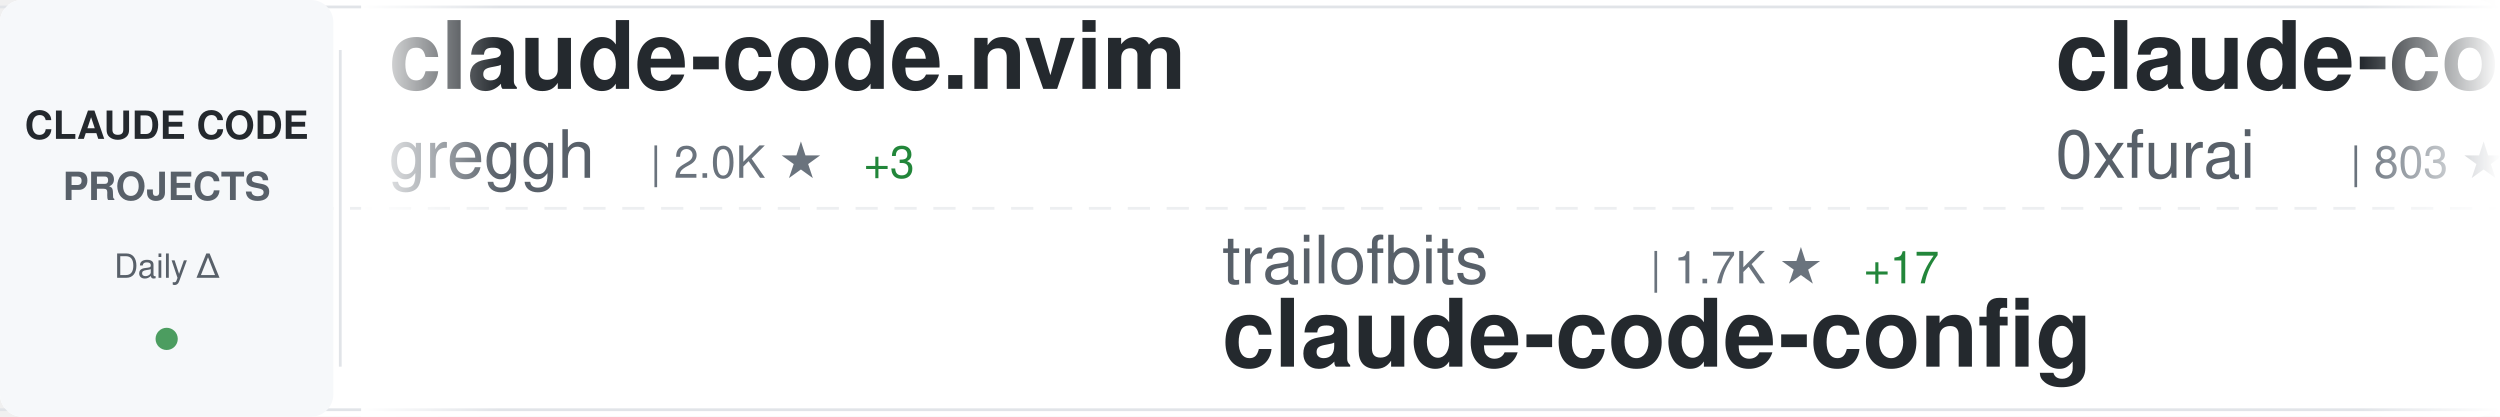
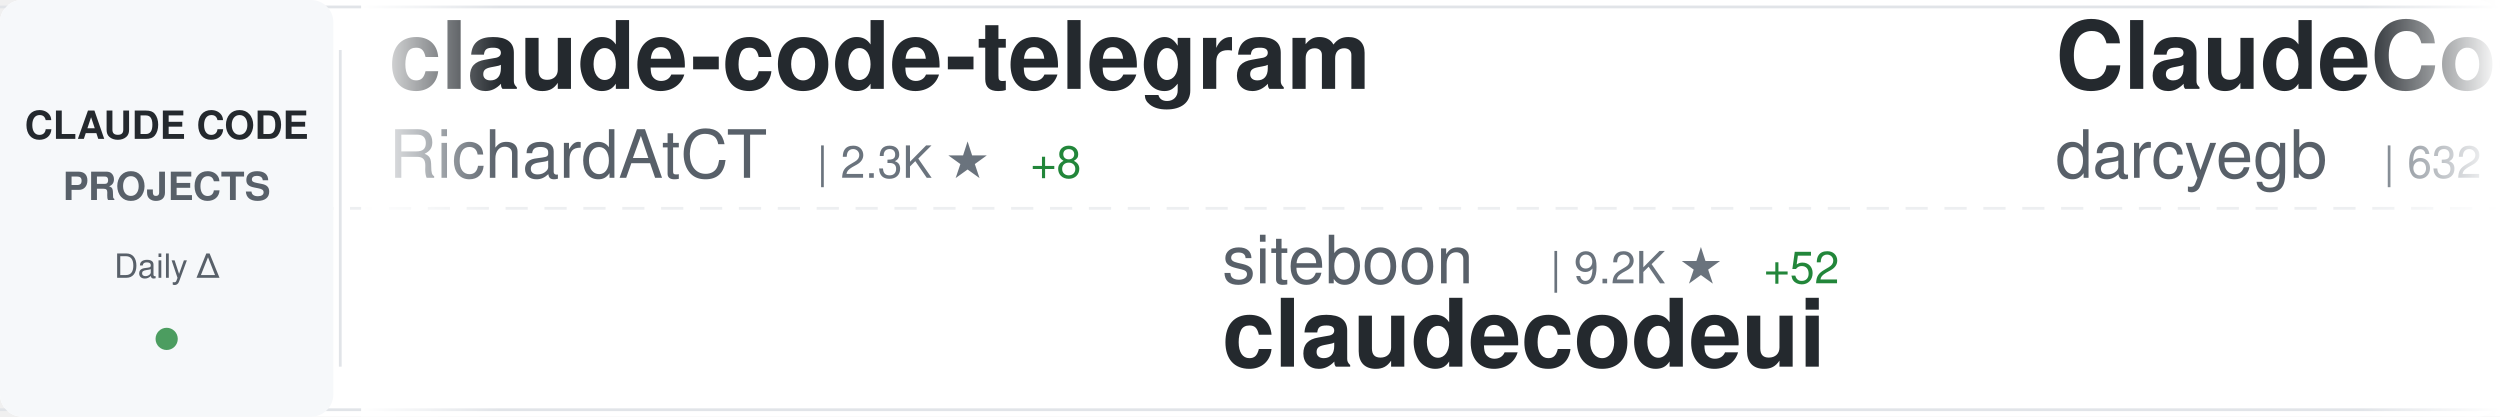
<svg xmlns="http://www.w3.org/2000/svg" width="900" height="150">
  <defs>
    <linearGradient id="awesomeLeftFade" x1="0%" y1="0%" x2="100%" y2="0%">
      <stop offset="0%" style="stop-color:#ffffff;stop-opacity:1" />
      <stop offset="100%" style="stop-color:#ffffff;stop-opacity:0" />
    </linearGradient>
    <linearGradient id="awesomeRightFade" x1="0%" y1="0%" x2="100%" y2="0%">
      <stop offset="0%" style="stop-color:#ffffff;stop-opacity:0" />
      <stop offset="100%" style="stop-color:#ffffff;stop-opacity:1" />
    </linearGradient>
  </defs>
  <rect width="900" height="150" fill="#ffffff" rx="8" />
  <rect x="0" y="2" width="900" height="1" fill="#e1e4e8" />
  <rect x="0" y="147" width="900" height="1" fill="#e1e4e8" />
  <line x1="0" y1="75" x2="900" y2="75" stroke="#e1e4e8" stroke-width="1" stroke-dasharray="8 6" opacity="0.6" />
  <rect x="0" y="0" width="120" height="150" fill="#f6f8fa" rx="8" />
  <text x="60" y="50" font-family="-apple-system, BlinkMacSystemFont, 'Segoe UI', Helvetica, Arial, sans-serif" font-size="14" font-weight="600" fill="#24292e" text-anchor="middle">CLAUDE CODE</text>
  <text x="60" y="72" font-family="-apple-system, BlinkMacSystemFont, 'Segoe UI', Helvetica, Arial, sans-serif" font-size="14" font-weight="600" fill="#586069" text-anchor="middle">PROJECTS</text>
  <text x="60" y="100" font-family="-apple-system, BlinkMacSystemFont, 'Segoe UI', Helvetica, Arial, sans-serif" font-size="12" font-weight="500" fill="#586069" text-anchor="middle">Daily Δ</text>
  <circle cx="60" cy="122" r="4" fill="#22863a" opacity="0.8" />
  <rect x="122" y="18" width="1" height="114" fill="#e1e4e8" />
  <clipPath id="awesomeTickerClip">
    <rect x="130" y="0" width="770" height="150" />
  </clipPath>
  <g clip-path="url(#awesomeTickerClip)">
    <g id="awesomeTickerItems">
      <animateTransform attributeName="transform" attributeType="XML" type="translate" from="0 0" to="-3000 0" dur="54s" repeatCount="indefinite" />
      <g transform="translate(0, 0)">
-         <text x="140" y="32" font-family="-apple-system, BlinkMacSystemFont, 'Segoe UI', Helvetica, Arial, sans-serif" font-size="34" font-weight="600" fill="#24292e">claude-code.nvim</text>
-         <text x="140" y="64" font-family="-apple-system, BlinkMacSystemFont, 'Segoe UI', Helvetica, Arial, sans-serif" font-size="24" font-weight="400" fill="#586069">greggh</text>
-         <text x="234" y="64" font-family="-apple-system, BlinkMacSystemFont, 'Segoe UI', Helvetica, Arial, sans-serif" font-size="16" font-weight="500" fill="#6a737d">| 2.0K ★</text>
-         <text x="311" y="64" font-family="-apple-system, BlinkMacSystemFont, 'Segoe UI', Helvetica, Arial, sans-serif" font-size="16" font-weight="500" fill="#22863a"> +3</text>
+         <text x="140" y="32" font-family="-apple-system, BlinkMacSystemFont, 'Segoe UI', Helvetica, Arial, sans-serif" font-size="34" font-weight="600" fill="#24292e">claude-code-telegram</text>
+         <text x="140" y="64" font-family="-apple-system, BlinkMacSystemFont, 'Segoe UI', Helvetica, Arial, sans-serif" font-size="24" font-weight="400" fill="#586069">RichardAtCT</text>
+         <text x="294" y="64" font-family="-apple-system, BlinkMacSystemFont, 'Segoe UI', Helvetica, Arial, sans-serif" font-size="16" font-weight="500" fill="#6a737d">| 2.3K ★</text>
+         <text x="371" y="64" font-family="-apple-system, BlinkMacSystemFont, 'Segoe UI', Helvetica, Arial, sans-serif" font-size="16" font-weight="500" fill="#22863a"> +8</text>
      </g>
      <g transform="translate(300, 0)">
-         <text x="140" y="102" font-family="-apple-system, BlinkMacSystemFont, 'Segoe UI', Helvetica, Arial, sans-serif" font-size="24" font-weight="400" fill="#586069">trailofbits</text>
-         <text x="294" y="102" font-family="-apple-system, BlinkMacSystemFont, 'Segoe UI', Helvetica, Arial, sans-serif" font-size="16" font-weight="500" fill="#6a737d">| 1.7K ★</text>
-         <text x="371" y="102" font-family="-apple-system, BlinkMacSystemFont, 'Segoe UI', Helvetica, Arial, sans-serif" font-size="16" font-weight="500" fill="#22863a"> +17</text>
-         <text x="140" y="132" font-family="-apple-system, BlinkMacSystemFont, 'Segoe UI', Helvetica, Arial, sans-serif" font-size="34" font-weight="600" fill="#24292e">claude-code-config</text>
+         <text x="140" y="102" font-family="-apple-system, BlinkMacSystemFont, 'Segoe UI', Helvetica, Arial, sans-serif" font-size="24" font-weight="400" fill="#586069">siteboon</text>
+         <text x="258" y="102" font-family="-apple-system, BlinkMacSystemFont, 'Segoe UI', Helvetica, Arial, sans-serif" font-size="16" font-weight="500" fill="#6a737d">| 9.2K ★</text>
+         <text x="335" y="102" font-family="-apple-system, BlinkMacSystemFont, 'Segoe UI', Helvetica, Arial, sans-serif" font-size="16" font-weight="500" fill="#22863a"> +52</text>
+         <text x="140" y="132" font-family="-apple-system, BlinkMacSystemFont, 'Segoe UI', Helvetica, Arial, sans-serif" font-size="34" font-weight="600" fill="#24292e">claudecodeui</text>
      </g>
      <g transform="translate(600, 0)">
-         <text x="140" y="32" font-family="-apple-system, BlinkMacSystemFont, 'Segoe UI', Helvetica, Arial, sans-serif" font-size="34" font-weight="600" fill="#24292e">claude-code-subagents</text>
-         <text x="140" y="64" font-family="-apple-system, BlinkMacSystemFont, 'Segoe UI', Helvetica, Arial, sans-serif" font-size="24" font-weight="400" fill="#586069">0xfurai</text>
-         <text x="246" y="64" font-family="-apple-system, BlinkMacSystemFont, 'Segoe UI', Helvetica, Arial, sans-serif" font-size="16" font-weight="500" fill="#6a737d">| 803 ★</text>
-         <text x="314" y="64" font-family="-apple-system, BlinkMacSystemFont, 'Segoe UI', Helvetica, Arial, sans-serif" font-size="16" font-weight="500" fill="#22863a"> +2</text>
+         <text x="140" y="32" font-family="-apple-system, BlinkMacSystemFont, 'Segoe UI', Helvetica, Arial, sans-serif" font-size="34" font-weight="600" fill="#24292e">ClaudeCodeAgents</text>
+         <text x="140" y="64" font-family="-apple-system, BlinkMacSystemFont, 'Segoe UI', Helvetica, Arial, sans-serif" font-size="24" font-weight="400" fill="#586069">darcyegb</text>
+         <text x="258" y="64" font-family="-apple-system, BlinkMacSystemFont, 'Segoe UI', Helvetica, Arial, sans-serif" font-size="16" font-weight="500" fill="#6a737d">| 632 ★</text>
+         <text x="326" y="64" font-family="-apple-system, BlinkMacSystemFont, 'Segoe UI', Helvetica, Arial, sans-serif" font-size="16" font-weight="500" fill="#22863a"> +2</text>
      </g>
      <g transform="translate(900, 0)">
-         <text x="140" y="102" font-family="-apple-system, BlinkMacSystemFont, 'Segoe UI', Helvetica, Arial, sans-serif" font-size="24" font-weight="400" fill="#586069">anthropics</text>
-         <text x="282" y="102" font-family="-apple-system, BlinkMacSystemFont, 'Segoe UI', Helvetica, Arial, sans-serif" font-size="16" font-weight="500" fill="#6a737d">| 4.1K ★</text>
-         <text x="359" y="102" font-family="-apple-system, BlinkMacSystemFont, 'Segoe UI', Helvetica, Arial, sans-serif" font-size="16" font-weight="500" fill="#22863a"> +16</text>
-         <text x="140" y="132" font-family="-apple-system, BlinkMacSystemFont, 'Segoe UI', Helvetica, Arial, sans-serif" font-size="34" font-weight="600" fill="#24292e">claude-code-security-rev...</text>
+         <text x="140" y="102" font-family="-apple-system, BlinkMacSystemFont, 'Segoe UI', Helvetica, Arial, sans-serif" font-size="24" font-weight="400" fill="#586069">fuergaosi233</text>
+         <text x="306" y="102" font-family="-apple-system, BlinkMacSystemFont, 'Segoe UI', Helvetica, Arial, sans-serif" font-size="16" font-weight="500" fill="#6a737d">| 2.3K ★</text>
+         <text x="383" y="102" font-family="-apple-system, BlinkMacSystemFont, 'Segoe UI', Helvetica, Arial, sans-serif" font-size="16" font-weight="500" fill="#22863a"> +12</text>
+         <text x="140" y="132" font-family="-apple-system, BlinkMacSystemFont, 'Segoe UI', Helvetica, Arial, sans-serif" font-size="34" font-weight="600" fill="#24292e">claude-code-proxy</text>
      </g>
      <g transform="translate(1200, 0)">
-         <text x="140" y="32" font-family="-apple-system, BlinkMacSystemFont, 'Segoe UI', Helvetica, Arial, sans-serif" font-size="34" font-weight="600" fill="#24292e">claude-code-action</text>
-         <text x="140" y="64" font-family="-apple-system, BlinkMacSystemFont, 'Segoe UI', Helvetica, Arial, sans-serif" font-size="24" font-weight="400" fill="#586069">anthropics</text>
-         <text x="282" y="64" font-family="-apple-system, BlinkMacSystemFont, 'Segoe UI', Helvetica, Arial, sans-serif" font-size="16" font-weight="500" fill="#6a737d">| 6.7K ★</text>
-         <text x="359" y="64" font-family="-apple-system, BlinkMacSystemFont, 'Segoe UI', Helvetica, Arial, sans-serif" font-size="16" font-weight="500" fill="#22863a"> +31</text>
+         <text x="140" y="32" font-family="-apple-system, BlinkMacSystemFont, 'Segoe UI', Helvetica, Arial, sans-serif" font-size="34" font-weight="600" fill="#24292e">Auto-claude-code-researc...</text>
+         <text x="140" y="64" font-family="-apple-system, BlinkMacSystemFont, 'Segoe UI', Helvetica, Arial, sans-serif" font-size="24" font-weight="400" fill="#586069">wanshuiyin</text>
+         <text x="282" y="64" font-family="-apple-system, BlinkMacSystemFont, 'Segoe UI', Helvetica, Arial, sans-serif" font-size="16" font-weight="500" fill="#6a737d">| 4.8K ★</text>
+         <text x="359" y="64" font-family="-apple-system, BlinkMacSystemFont, 'Segoe UI', Helvetica, Arial, sans-serif" font-size="16" font-weight="500" fill="#22863a"> +203</text>
      </g>
      <g transform="translate(1500, 0)">
+         <text x="140" y="102" font-family="-apple-system, BlinkMacSystemFont, 'Segoe UI', Helvetica, Arial, sans-serif" font-size="24" font-weight="400" fill="#586069">router-for-me</text>
+         <text x="318" y="102" font-family="-apple-system, BlinkMacSystemFont, 'Segoe UI', Helvetica, Arial, sans-serif" font-size="16" font-weight="500" fill="#6a737d">| 21.4K ★</text>
+         <text x="404" y="102" font-family="-apple-system, BlinkMacSystemFont, 'Segoe UI', Helvetica, Arial, sans-serif" font-size="16" font-weight="500" fill="#22863a"> +335</text>
+         <text x="140" y="132" font-family="-apple-system, BlinkMacSystemFont, 'Segoe UI', Helvetica, Arial, sans-serif" font-size="34" font-weight="600" fill="#24292e">CLIProxyAPI</text>
+       </g>
+       <g transform="translate(1800, 0)">
+         <text x="140" y="32" font-family="-apple-system, BlinkMacSystemFont, 'Segoe UI', Helvetica, Arial, sans-serif" font-size="34" font-weight="600" fill="#24292e">claude-code-docs</text>
+         <text x="140" y="64" font-family="-apple-system, BlinkMacSystemFont, 'Segoe UI', Helvetica, Arial, sans-serif" font-size="24" font-weight="400" fill="#586069">ericbuess</text>
+         <text x="270" y="64" font-family="-apple-system, BlinkMacSystemFont, 'Segoe UI', Helvetica, Arial, sans-serif" font-size="16" font-weight="500" fill="#6a737d">| 762 ★</text>
+         <text x="338" y="64" font-family="-apple-system, BlinkMacSystemFont, 'Segoe UI', Helvetica, Arial, sans-serif" font-size="16" font-weight="500" fill="#22863a"> +2</text>
+       </g>
+       <g transform="translate(2100, 0)">
+         <text x="140" y="102" font-family="-apple-system, BlinkMacSystemFont, 'Segoe UI', Helvetica, Arial, sans-serif" font-size="24" font-weight="400" fill="#586069">Maciek-roboblog</text>
+         <text x="342" y="102" font-family="-apple-system, BlinkMacSystemFont, 'Segoe UI', Helvetica, Arial, sans-serif" font-size="16" font-weight="500" fill="#6a737d">| 7.2K ★</text>
+         <text x="419" y="102" font-family="-apple-system, BlinkMacSystemFont, 'Segoe UI', Helvetica, Arial, sans-serif" font-size="16" font-weight="500" fill="#22863a"> +16</text>
+         <text x="140" y="132" font-family="-apple-system, BlinkMacSystemFont, 'Segoe UI', Helvetica, Arial, sans-serif" font-size="34" font-weight="600" fill="#24292e">Claude-Code-Usage-Monito...</text>
+       </g>
+       <g transform="translate(2400, 0)">
+         <text x="140" y="32" font-family="-apple-system, BlinkMacSystemFont, 'Segoe UI', Helvetica, Arial, sans-serif" font-size="34" font-weight="600" fill="#24292e">claude-code-security-rev...</text>
+         <text x="140" y="64" font-family="-apple-system, BlinkMacSystemFont, 'Segoe UI', Helvetica, Arial, sans-serif" font-size="24" font-weight="400" fill="#586069">anthropics</text>
+         <text x="282" y="64" font-family="-apple-system, BlinkMacSystemFont, 'Segoe UI', Helvetica, Arial, sans-serif" font-size="16" font-weight="500" fill="#6a737d">| 4.1K ★</text>
+         <text x="359" y="64" font-family="-apple-system, BlinkMacSystemFont, 'Segoe UI', Helvetica, Arial, sans-serif" font-size="16" font-weight="500" fill="#22863a"> +11</text>
+       </g>
+       <g transform="translate(2700, 0)">
+         <text x="140" y="102" font-family="-apple-system, BlinkMacSystemFont, 'Segoe UI', Helvetica, Arial, sans-serif" font-size="24" font-weight="400" fill="#586069">Yuyz0112</text>
+         <text x="258" y="102" font-family="-apple-system, BlinkMacSystemFont, 'Segoe UI', Helvetica, Arial, sans-serif" font-size="16" font-weight="500" fill="#6a737d">| 2.3K ★</text>
+         <text x="335" y="102" font-family="-apple-system, BlinkMacSystemFont, 'Segoe UI', Helvetica, Arial, sans-serif" font-size="16" font-weight="500" fill="#22863a"> +5</text>
+         <text x="140" y="132" font-family="-apple-system, BlinkMacSystemFont, 'Segoe UI', Helvetica, Arial, sans-serif" font-size="34" font-weight="600" fill="#24292e">claude-code-reverse</text>
+       </g>
+       <g transform="translate(3000, 0)">
+         <text x="140" y="32" font-family="-apple-system, BlinkMacSystemFont, 'Segoe UI', Helvetica, Arial, sans-serif" font-size="34" font-weight="600" fill="#24292e">claude-code-telegram</text>
+         <text x="140" y="64" font-family="-apple-system, BlinkMacSystemFont, 'Segoe UI', Helvetica, Arial, sans-serif" font-size="24" font-weight="400" fill="#586069">RichardAtCT</text>
+         <text x="294" y="64" font-family="-apple-system, BlinkMacSystemFont, 'Segoe UI', Helvetica, Arial, sans-serif" font-size="16" font-weight="500" fill="#6a737d">| 2.3K ★</text>
+         <text x="371" y="64" font-family="-apple-system, BlinkMacSystemFont, 'Segoe UI', Helvetica, Arial, sans-serif" font-size="16" font-weight="500" fill="#22863a"> +8</text>
+       </g>
+       <g transform="translate(3300, 0)">
+         <text x="140" y="102" font-family="-apple-system, BlinkMacSystemFont, 'Segoe UI', Helvetica, Arial, sans-serif" font-size="24" font-weight="400" fill="#586069">siteboon</text>
+         <text x="258" y="102" font-family="-apple-system, BlinkMacSystemFont, 'Segoe UI', Helvetica, Arial, sans-serif" font-size="16" font-weight="500" fill="#6a737d">| 9.2K ★</text>
+         <text x="335" y="102" font-family="-apple-system, BlinkMacSystemFont, 'Segoe UI', Helvetica, Arial, sans-serif" font-size="16" font-weight="500" fill="#22863a"> +52</text>
+         <text x="140" y="132" font-family="-apple-system, BlinkMacSystemFont, 'Segoe UI', Helvetica, Arial, sans-serif" font-size="34" font-weight="600" fill="#24292e">claudecodeui</text>
+       </g>
+       <g transform="translate(3600, 0)">
+         <text x="140" y="32" font-family="-apple-system, BlinkMacSystemFont, 'Segoe UI', Helvetica, Arial, sans-serif" font-size="34" font-weight="600" fill="#24292e">ClaudeCodeAgents</text>
+         <text x="140" y="64" font-family="-apple-system, BlinkMacSystemFont, 'Segoe UI', Helvetica, Arial, sans-serif" font-size="24" font-weight="400" fill="#586069">darcyegb</text>
+         <text x="258" y="64" font-family="-apple-system, BlinkMacSystemFont, 'Segoe UI', Helvetica, Arial, sans-serif" font-size="16" font-weight="500" fill="#6a737d">| 632 ★</text>
+         <text x="326" y="64" font-family="-apple-system, BlinkMacSystemFont, 'Segoe UI', Helvetica, Arial, sans-serif" font-size="16" font-weight="500" fill="#22863a"> +2</text>
+       </g>
+       <g transform="translate(3900, 0)">
        <text x="140" y="102" font-family="-apple-system, BlinkMacSystemFont, 'Segoe UI', Helvetica, Arial, sans-serif" font-size="24" font-weight="400" fill="#586069">fuergaosi233</text>
        <text x="306" y="102" font-family="-apple-system, BlinkMacSystemFont, 'Segoe UI', Helvetica, Arial, sans-serif" font-size="16" font-weight="500" fill="#6a737d">| 2.3K ★</text>
-         <text x="383" y="102" font-family="-apple-system, BlinkMacSystemFont, 'Segoe UI', Helvetica, Arial, sans-serif" font-size="16" font-weight="500" fill="#22863a"> +8</text>
+         <text x="383" y="102" font-family="-apple-system, BlinkMacSystemFont, 'Segoe UI', Helvetica, Arial, sans-serif" font-size="16" font-weight="500" fill="#22863a"> +12</text>
        <text x="140" y="132" font-family="-apple-system, BlinkMacSystemFont, 'Segoe UI', Helvetica, Arial, sans-serif" font-size="34" font-weight="600" fill="#24292e">claude-code-proxy</text>
-       </g>
-       <g transform="translate(1800, 0)">
-         <text x="140" y="32" font-family="-apple-system, BlinkMacSystemFont, 'Segoe UI', Helvetica, Arial, sans-serif" font-size="34" font-weight="600" fill="#24292e">claude-code-templates</text>
-         <text x="140" y="64" font-family="-apple-system, BlinkMacSystemFont, 'Segoe UI', Helvetica, Arial, sans-serif" font-size="24" font-weight="400" fill="#586069">davila7</text>
-         <text x="246" y="64" font-family="-apple-system, BlinkMacSystemFont, 'Segoe UI', Helvetica, Arial, sans-serif" font-size="16" font-weight="500" fill="#6a737d">| 23.8K ★</text>
-         <text x="332" y="64" font-family="-apple-system, BlinkMacSystemFont, 'Segoe UI', Helvetica, Arial, sans-serif" font-size="16" font-weight="500" fill="#22863a"> +54</text>
-       </g>
-       <g transform="translate(2100, 0)">
-         <text x="140" y="102" font-family="-apple-system, BlinkMacSystemFont, 'Segoe UI', Helvetica, Arial, sans-serif" font-size="24" font-weight="400" fill="#586069">MadAppGang</text>
-         <text x="282" y="102" font-family="-apple-system, BlinkMacSystemFont, 'Segoe UI', Helvetica, Arial, sans-serif" font-size="16" font-weight="500" fill="#6a737d">| 248 ★</text>
-         <text x="140" y="132" font-family="-apple-system, BlinkMacSystemFont, 'Segoe UI', Helvetica, Arial, sans-serif" font-size="34" font-weight="600" fill="#24292e">claude-code</text>
-       </g>
-       <g transform="translate(2400, 0)">
-         <text x="140" y="32" font-family="-apple-system, BlinkMacSystemFont, 'Segoe UI', Helvetica, Arial, sans-serif" font-size="34" font-weight="600" fill="#24292e">sc-claude-code-files</text>
-         <text x="140" y="64" font-family="-apple-system, BlinkMacSystemFont, 'Segoe UI', Helvetica, Arial, sans-serif" font-size="24" font-weight="400" fill="#586069">https-deeplearning-ai</text>
-         <text x="414" y="64" font-family="-apple-system, BlinkMacSystemFont, 'Segoe UI', Helvetica, Arial, sans-serif" font-size="16" font-weight="500" fill="#6a737d">| 467 ★</text>
-         <text x="482" y="64" font-family="-apple-system, BlinkMacSystemFont, 'Segoe UI', Helvetica, Arial, sans-serif" font-size="16" font-weight="500" fill="#22863a"> +1</text>
-       </g>
-       <g transform="translate(2700, 0)">
-         <text x="140" y="102" font-family="-apple-system, BlinkMacSystemFont, 'Segoe UI', Helvetica, Arial, sans-serif" font-size="24" font-weight="400" fill="#586069">lst97</text>
-         <text x="222" y="102" font-family="-apple-system, BlinkMacSystemFont, 'Segoe UI', Helvetica, Arial, sans-serif" font-size="16" font-weight="500" fill="#6a737d">| 1.5K ★</text>
-         <text x="299" y="102" font-family="-apple-system, BlinkMacSystemFont, 'Segoe UI', Helvetica, Arial, sans-serif" font-size="16" font-weight="500" fill="#22863a"> +1</text>
-         <text x="140" y="132" font-family="-apple-system, BlinkMacSystemFont, 'Segoe UI', Helvetica, Arial, sans-serif" font-size="34" font-weight="600" fill="#24292e">claude-code-sub-agents</text>
-       </g>
-       <g transform="translate(3000, 0)">
-         <text x="140" y="32" font-family="-apple-system, BlinkMacSystemFont, 'Segoe UI', Helvetica, Arial, sans-serif" font-size="34" font-weight="600" fill="#24292e">claude-code.nvim</text>
-         <text x="140" y="64" font-family="-apple-system, BlinkMacSystemFont, 'Segoe UI', Helvetica, Arial, sans-serif" font-size="24" font-weight="400" fill="#586069">greggh</text>
-         <text x="234" y="64" font-family="-apple-system, BlinkMacSystemFont, 'Segoe UI', Helvetica, Arial, sans-serif" font-size="16" font-weight="500" fill="#6a737d">| 2.0K ★</text>
-         <text x="311" y="64" font-family="-apple-system, BlinkMacSystemFont, 'Segoe UI', Helvetica, Arial, sans-serif" font-size="16" font-weight="500" fill="#22863a"> +3</text>
-       </g>
-       <g transform="translate(3300, 0)">
-         <text x="140" y="102" font-family="-apple-system, BlinkMacSystemFont, 'Segoe UI', Helvetica, Arial, sans-serif" font-size="24" font-weight="400" fill="#586069">trailofbits</text>
-         <text x="294" y="102" font-family="-apple-system, BlinkMacSystemFont, 'Segoe UI', Helvetica, Arial, sans-serif" font-size="16" font-weight="500" fill="#6a737d">| 1.7K ★</text>
-         <text x="371" y="102" font-family="-apple-system, BlinkMacSystemFont, 'Segoe UI', Helvetica, Arial, sans-serif" font-size="16" font-weight="500" fill="#22863a"> +17</text>
-         <text x="140" y="132" font-family="-apple-system, BlinkMacSystemFont, 'Segoe UI', Helvetica, Arial, sans-serif" font-size="34" font-weight="600" fill="#24292e">claude-code-config</text>
-       </g>
-       <g transform="translate(3600, 0)">
-         <text x="140" y="32" font-family="-apple-system, BlinkMacSystemFont, 'Segoe UI', Helvetica, Arial, sans-serif" font-size="34" font-weight="600" fill="#24292e">claude-code-subagents</text>
-         <text x="140" y="64" font-family="-apple-system, BlinkMacSystemFont, 'Segoe UI', Helvetica, Arial, sans-serif" font-size="24" font-weight="400" fill="#586069">0xfurai</text>
-         <text x="246" y="64" font-family="-apple-system, BlinkMacSystemFont, 'Segoe UI', Helvetica, Arial, sans-serif" font-size="16" font-weight="500" fill="#6a737d">| 803 ★</text>
-         <text x="314" y="64" font-family="-apple-system, BlinkMacSystemFont, 'Segoe UI', Helvetica, Arial, sans-serif" font-size="16" font-weight="500" fill="#22863a"> +2</text>
-       </g>
-       <g transform="translate(3900, 0)">
-         <text x="140" y="102" font-family="-apple-system, BlinkMacSystemFont, 'Segoe UI', Helvetica, Arial, sans-serif" font-size="24" font-weight="400" fill="#586069">anthropics</text>
-         <text x="282" y="102" font-family="-apple-system, BlinkMacSystemFont, 'Segoe UI', Helvetica, Arial, sans-serif" font-size="16" font-weight="500" fill="#6a737d">| 4.1K ★</text>
-         <text x="359" y="102" font-family="-apple-system, BlinkMacSystemFont, 'Segoe UI', Helvetica, Arial, sans-serif" font-size="16" font-weight="500" fill="#22863a"> +16</text>
-         <text x="140" y="132" font-family="-apple-system, BlinkMacSystemFont, 'Segoe UI', Helvetica, Arial, sans-serif" font-size="34" font-weight="600" fill="#24292e">claude-code-security-rev...</text>
      </g>
    </g>
  </g>
  <rect x="130" y="0" width="50" height="150" fill="url(#awesomeLeftFade)" />
  <rect x="850" y="0" width="50" height="150" fill="url(#awesomeRightFade)" />
</svg>
